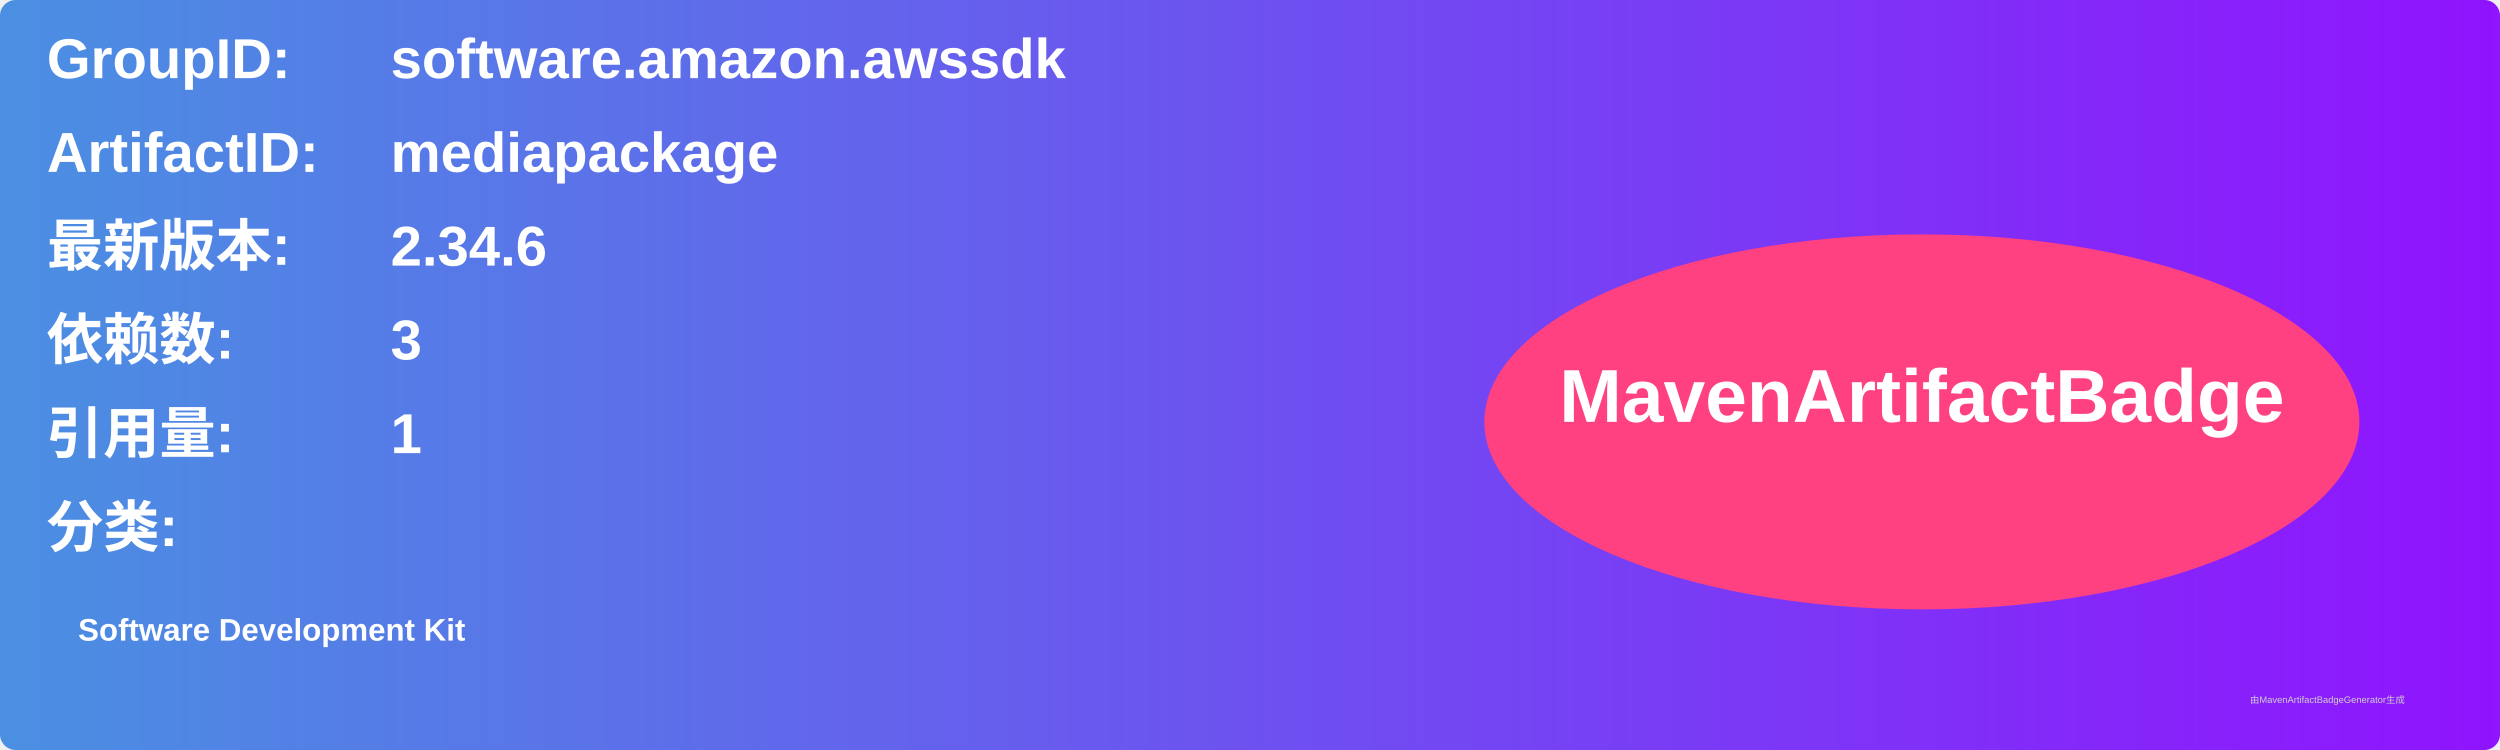
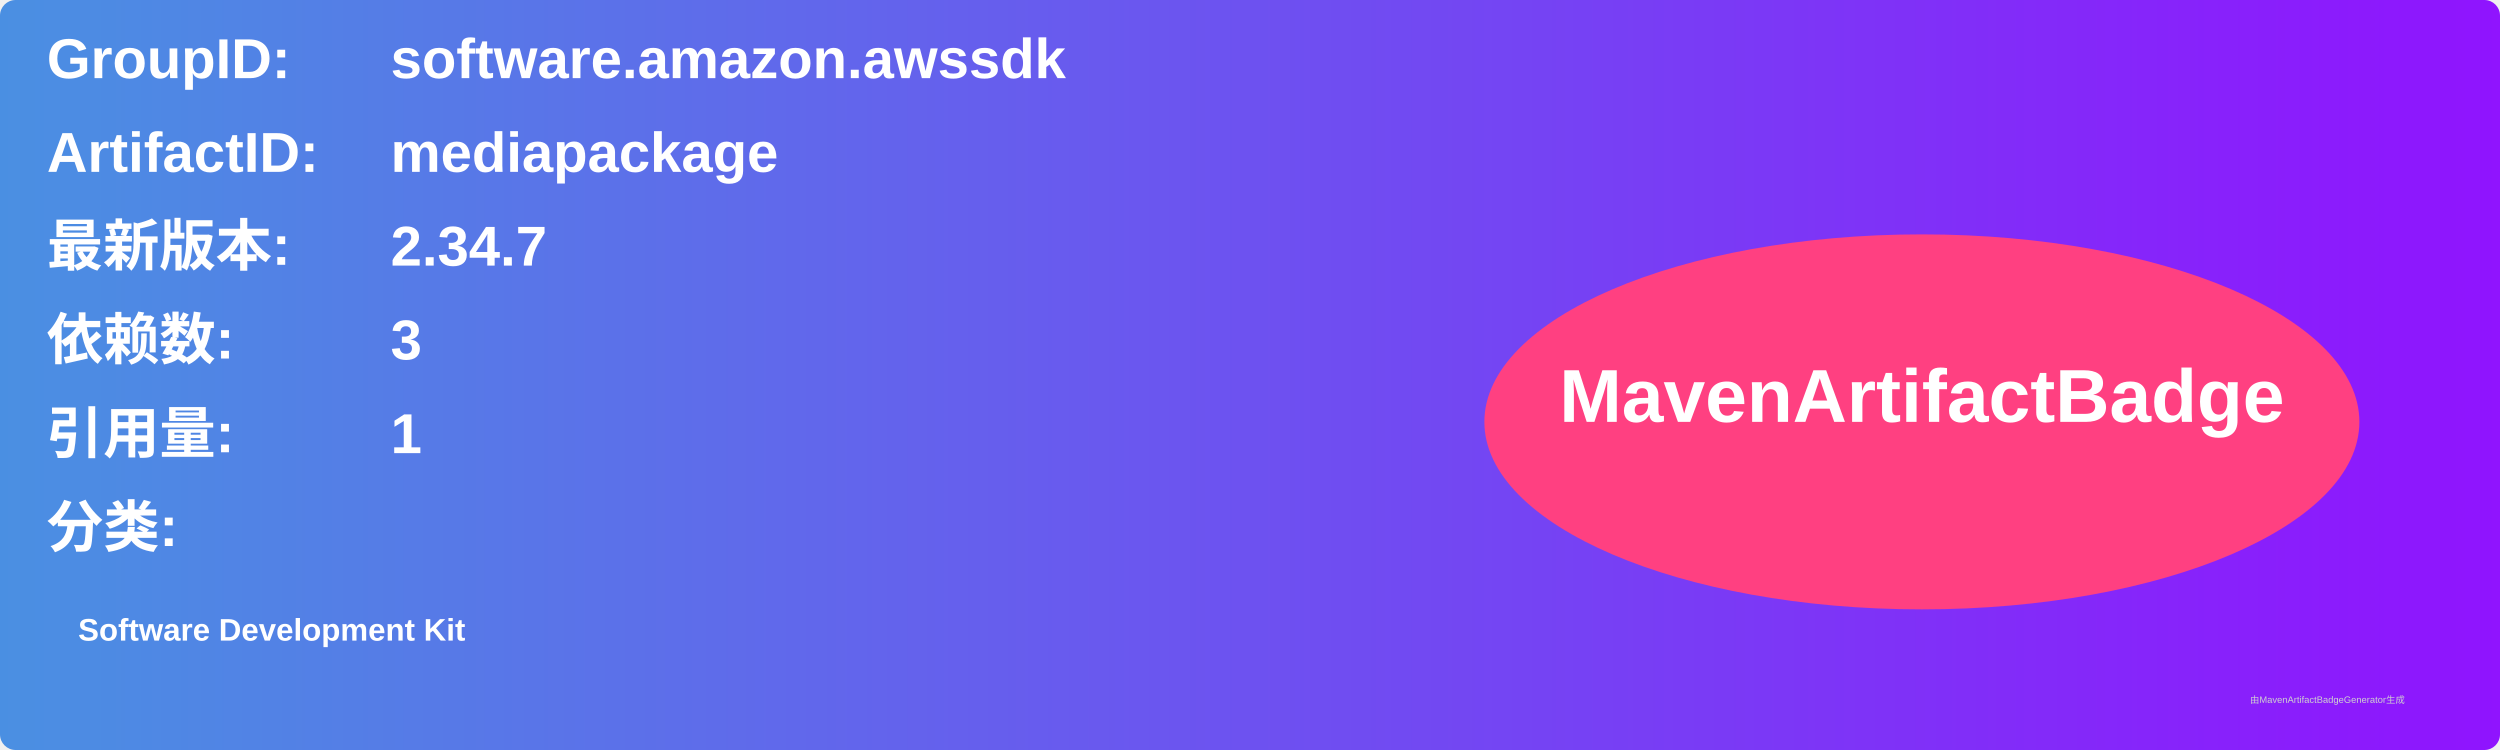
<svg xmlns="http://www.w3.org/2000/svg" width="800" height="240" viewBox="0 0 800 240">
  <linearGradient id="grad" x1="0%" y1="0%" x2="100%" y2="0%">
    <stop offset="0%" stop-color="#4a90e2" />
    <stop offset="100%" stop-color="#9013fe" />
  </linearGradient>
  <rect width="100%" height="100%" rx="5" ry="5" fill="url(#grad)" />
  <g transform="translate(15, 15)">
    <text x="0" y="10" font-family="Arial" font-size="18" fill="white" font-weight="bold" width="260">GroupID:</text>
    <text x="110" y="10" font-family="Arial" font-size="18" fill="white" font-weight="bold" width="460">software.amazon.awssdk</text>
    <text x="0" y="40" font-family="Arial" font-size="18" fill="white" font-weight="bold" width="260">ArtifactID:</text>
    <text x="110" y="40" font-family="Arial" font-size="18" fill="white" font-weight="bold" width="460">mediapackage</text>
    <text x="0" y="70" font-family="Arial" font-size="18" fill="white" font-weight="bold">最新版本:</text>
    <text x="110" y="70" font-family="Arial" font-size="18" fill="white" font-weight="bold">
-       <tspan font-weight="bold">2.34.6</tspan>
+       <tspan font-weight="bold">2.34.7</tspan>
    </text>
    <text x="0" y="100" font-family="Arial" font-size="18" fill="white" font-weight="bold">依赖数: </text>
    <text x="110" y="100" font-family="Arial" font-size="18" fill="white">
      <tspan font-weight="bold">3</tspan>
    </text>
    <text x="0" y="130" font-family="Arial" font-size="18" fill="white" font-weight="bold">引用量: </text>
    <text x="110" y="130" font-family="Arial" font-size="18" fill="white">
      <tspan font-weight="bold">1</tspan>
    </text>
    <text x="0" y="160" font-family="Arial" font-size="18" fill="white" font-weight="bold">分类:</text>
    <text x="10" y="190" font-family="Arial" font-size="10" fill="white">
      <tspan font-weight="bold">Software Development Kit</tspan>
    </text>
    <ellipse cx="600" cy="120" rx="140" ry="60" fill="#ff4081" />
    <text x="600" y="120" text-anchor="middle" font-family="Arial" font-size="24" fill="white" font-weight="bold">MavenArtifactBadge</text>
  </g>
  <text x="720" y="225" font-family="Arial" font-size="3" fill="#d0d0d0">由MavenArtifactBadgeGenerator生成</text>
</svg>
